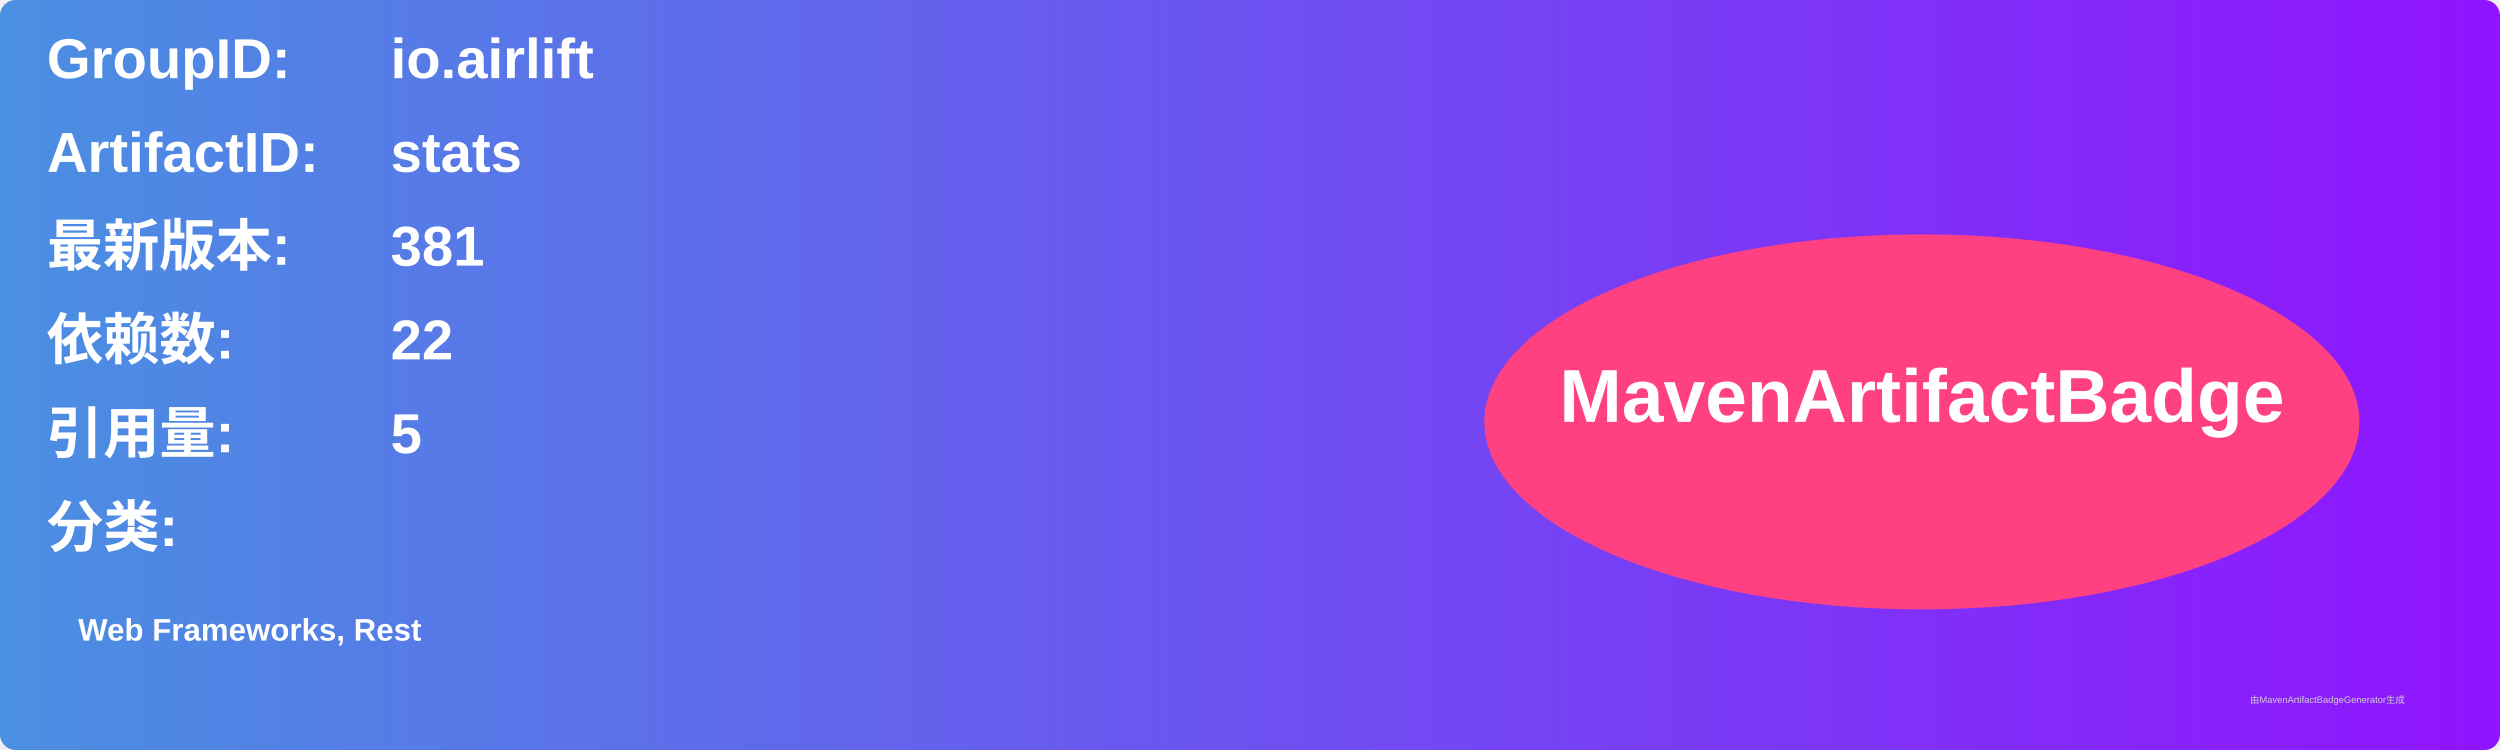
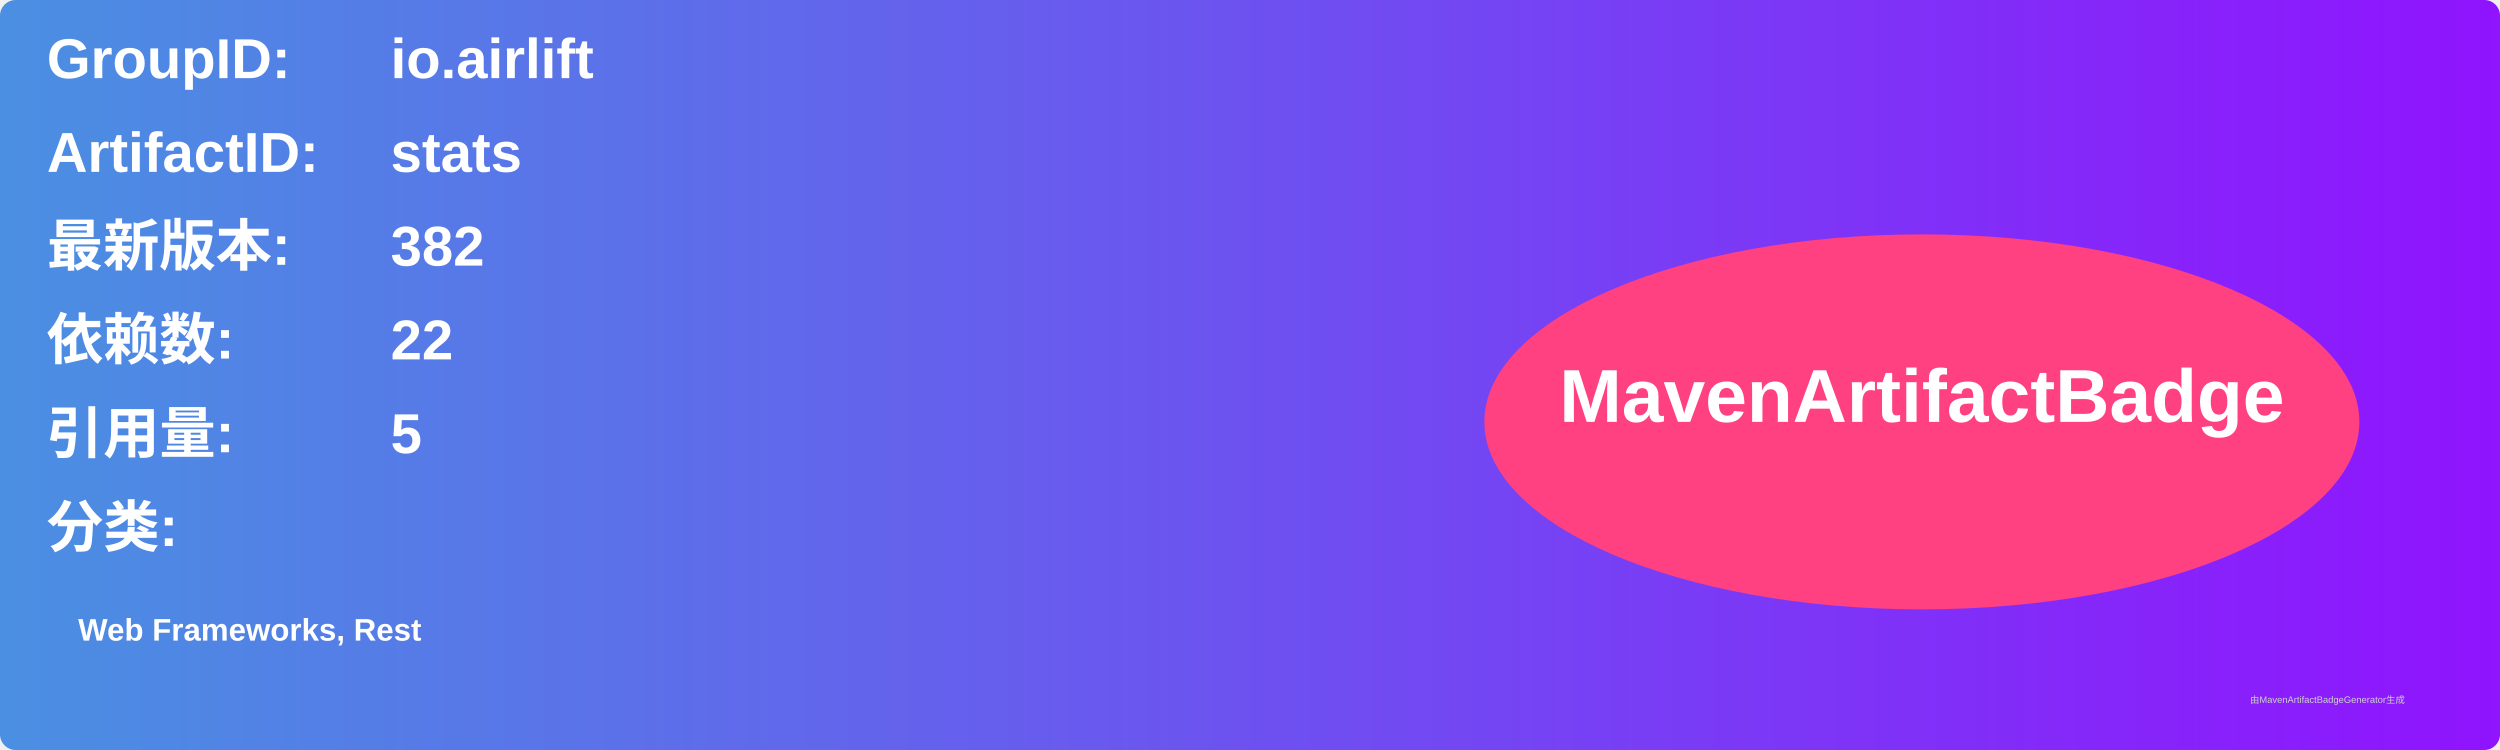
<svg xmlns="http://www.w3.org/2000/svg" width="800" height="240" viewBox="0 0 800 240">
  <linearGradient id="grad" x1="0%" y1="0%" x2="100%" y2="0%">
    <stop offset="0%" stop-color="#4a90e2" />
    <stop offset="100%" stop-color="#9013fe" />
  </linearGradient>
  <rect width="100%" height="100%" rx="5" ry="5" fill="url(#grad)" />
  <g transform="translate(15, 15)">
    <text x="0" y="10" font-family="Arial" font-size="18" fill="white" font-weight="bold" width="260">GroupID:</text>
    <text x="110" y="10" font-family="Arial" font-size="18" fill="white" font-weight="bold" width="460">io.airlift</text>
    <text x="0" y="40" font-family="Arial" font-size="18" fill="white" font-weight="bold" width="260">ArtifactID:</text>
    <text x="110" y="40" font-family="Arial" font-size="18" fill="white" font-weight="bold" width="460">stats</text>
    <text x="0" y="70" font-family="Arial" font-size="18" fill="white" font-weight="bold">最新版本:</text>
    <text x="110" y="70" font-family="Arial" font-size="18" fill="white" font-weight="bold">
-       <tspan font-weight="bold">381</tspan>
+       <tspan font-weight="bold">382</tspan>
    </text>
    <text x="0" y="100" font-family="Arial" font-size="18" fill="white" font-weight="bold">依赖数: </text>
    <text x="110" y="100" font-family="Arial" font-size="18" fill="white">
      <tspan font-weight="bold">22</tspan>
    </text>
    <text x="0" y="130" font-family="Arial" font-size="18" fill="white" font-weight="bold">引用量: </text>
    <text x="110" y="130" font-family="Arial" font-size="18" fill="white">
      <tspan font-weight="bold">5</tspan>
    </text>
    <text x="0" y="160" font-family="Arial" font-size="18" fill="white" font-weight="bold">分类:</text>
    <text x="10" y="190" font-family="Arial" font-size="10" fill="white">
      <tspan font-weight="bold">Web Frameworks, Rest</tspan>
    </text>
    <ellipse cx="600" cy="120" rx="140" ry="60" fill="#ff4081" />
    <text x="600" y="120" text-anchor="middle" font-family="Arial" font-size="24" fill="white" font-weight="bold">MavenArtifactBadge</text>
  </g>
  <text x="720" y="225" font-family="Arial" font-size="3" fill="#d0d0d0">由MavenArtifactBadgeGenerator生成</text>
</svg>
